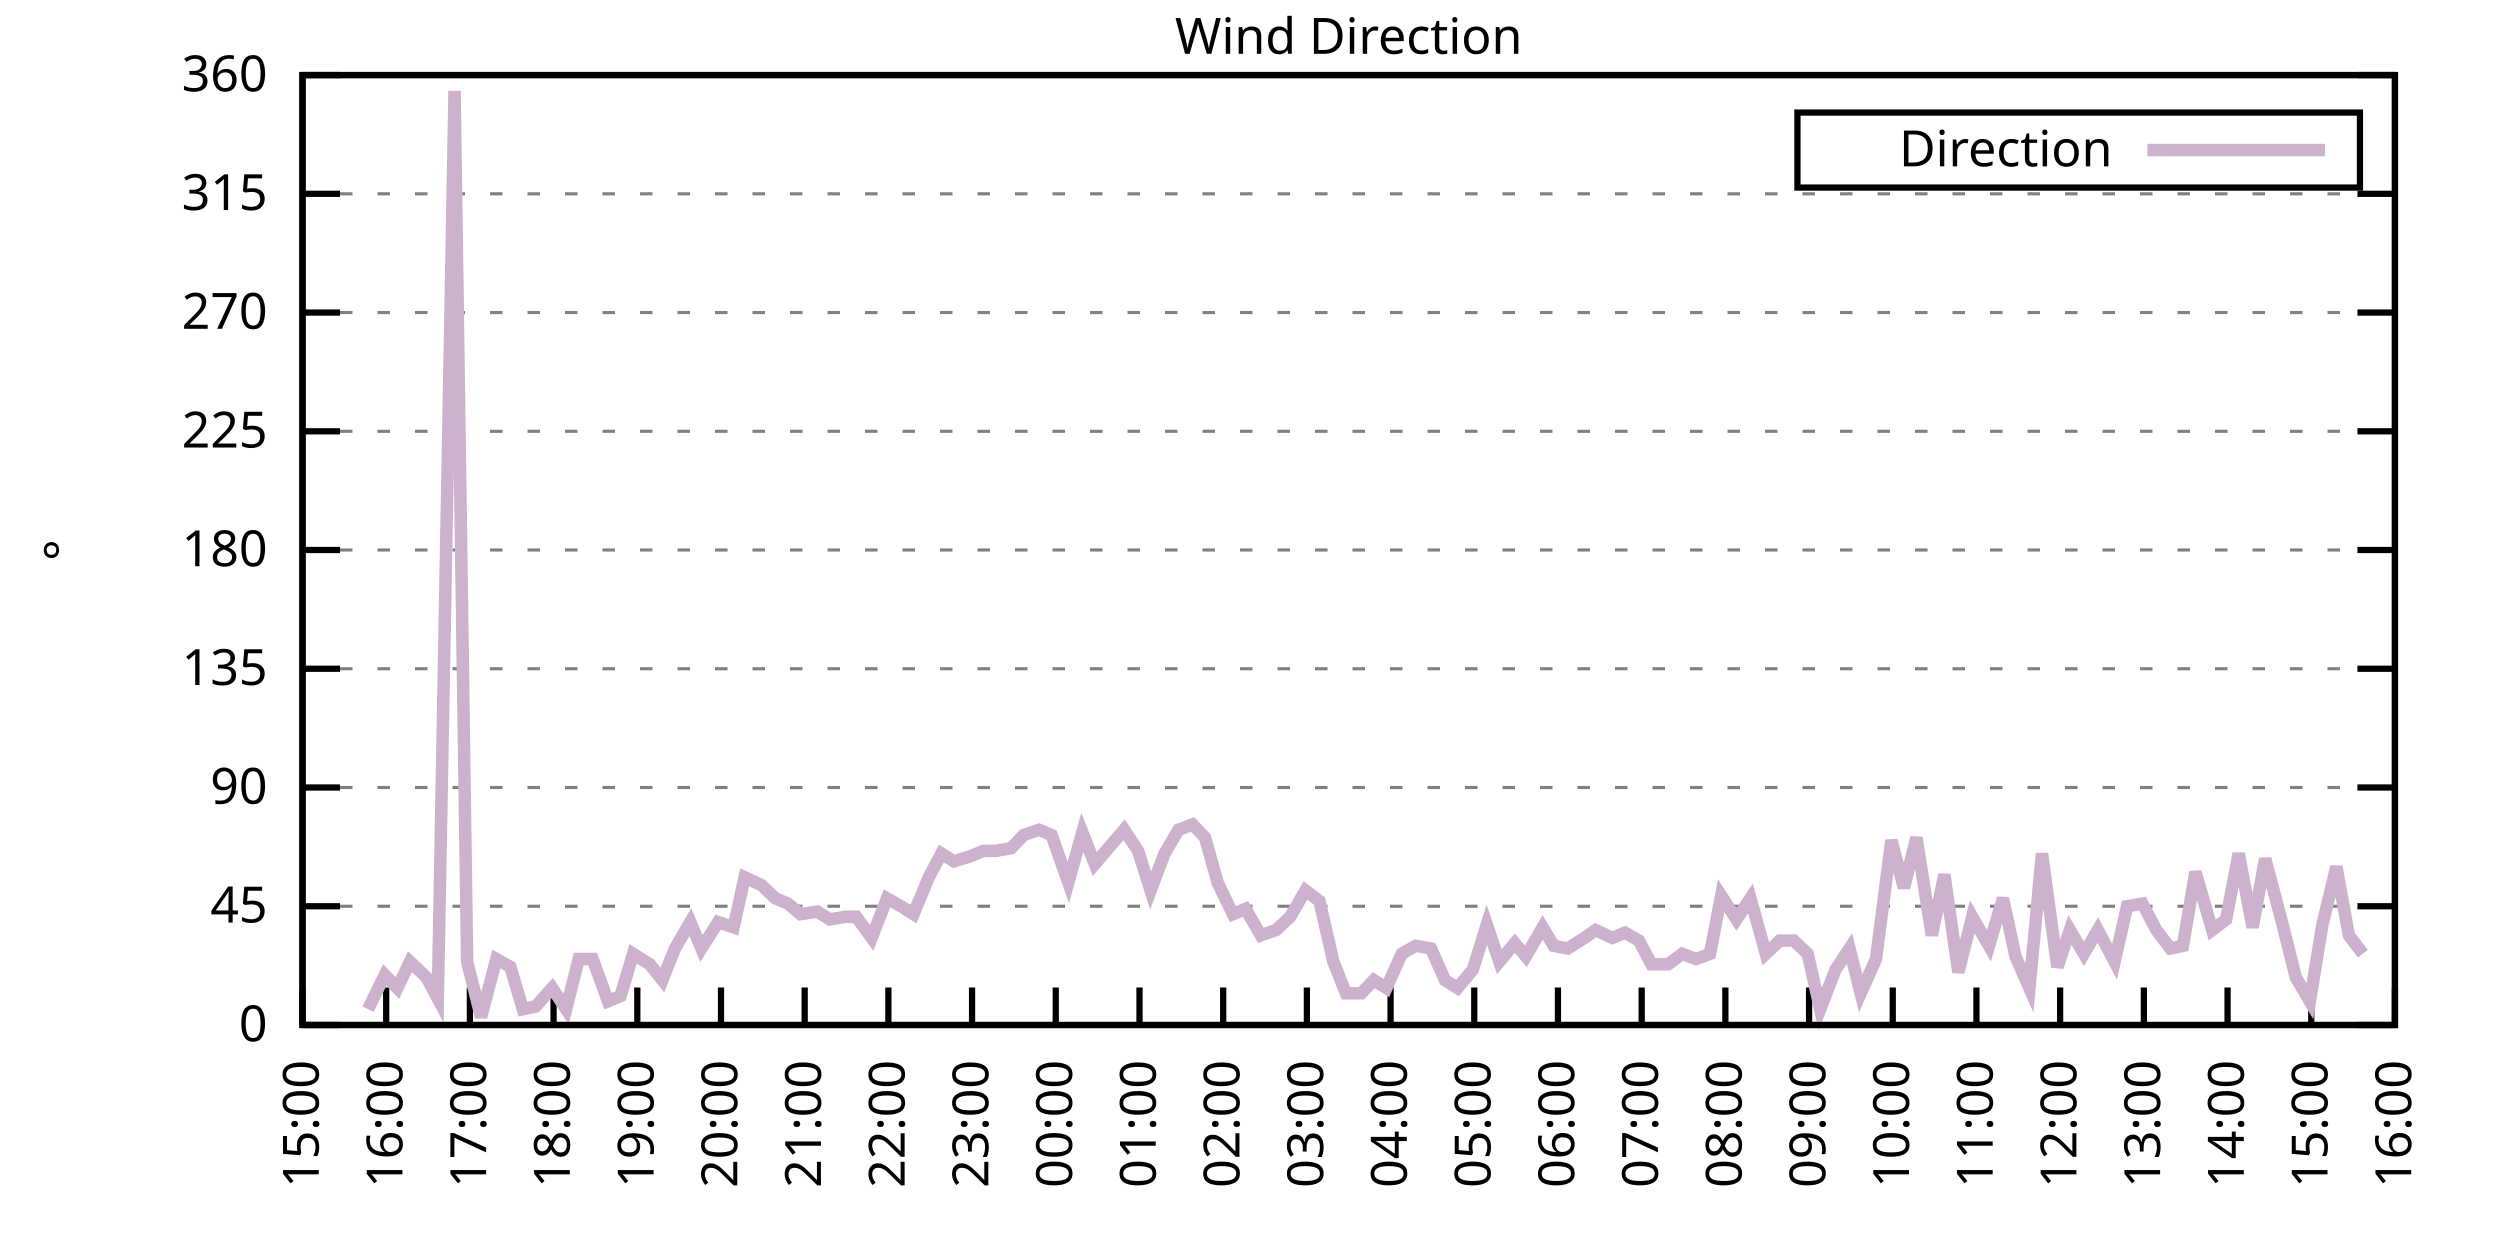
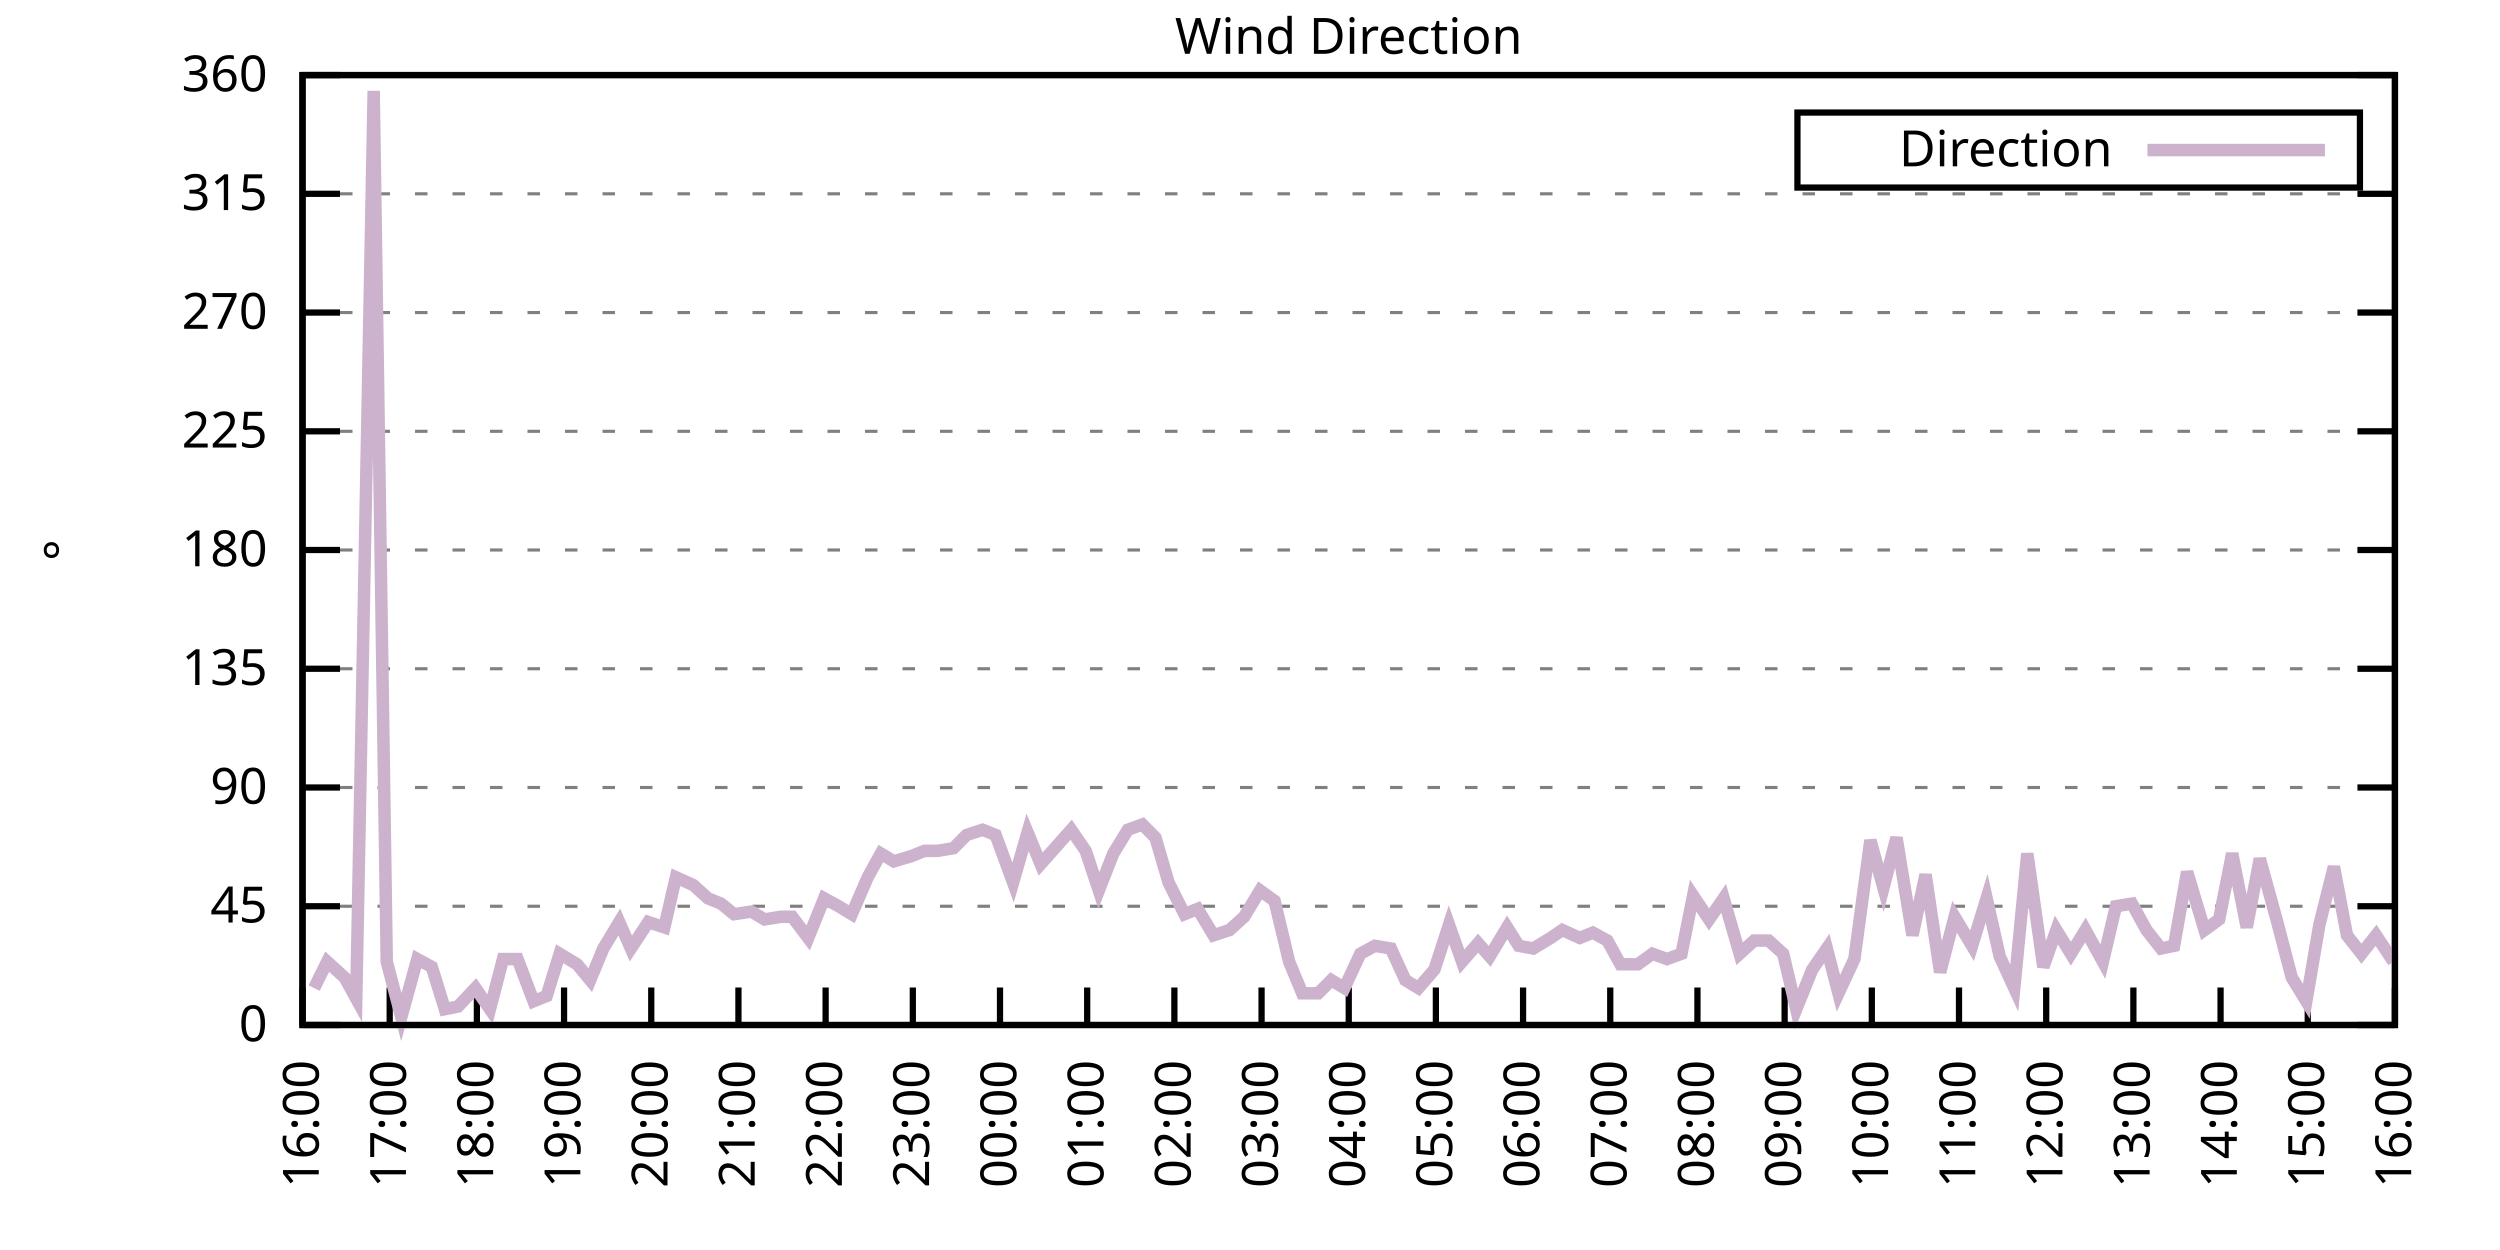
<svg xmlns="http://www.w3.org/2000/svg" xmlns:xlink="http://www.w3.org/1999/xlink" width="400" height="200" viewBox="0 0 400 200">
  <g id="gnuplot_canvas">
    <rect x="0" y="0" width="400" height="200" fill="none" />
    <defs>
      <circle id="gpDot" r="0.5" stroke-width="0.5" stroke="currentColor" />
      <path id="gpPt0" stroke-width="0.333" stroke="currentColor" d="M-1,0 h2 M0,-1 v2" />
      <path id="gpPt1" stroke-width="0.333" stroke="currentColor" d="M-1,-1 L1,1 M1,-1 L-1,1" />
      <path id="gpPt2" stroke-width="0.333" stroke="currentColor" d="M-1,0 L1,0 M0,-1 L0,1 M-1,-1 L1,1 M-1,1 L1,-1" />
      <rect id="gpPt3" stroke-width="0.333" stroke="currentColor" x="-1" y="-1" width="2" height="2" />
      <rect id="gpPt4" stroke-width="0.333" stroke="currentColor" fill="currentColor" x="-1" y="-1" width="2" height="2" />
      <circle id="gpPt5" stroke-width="0.333" stroke="currentColor" cx="0" cy="0" r="1" />
      <use xlink:href="#gpPt5" id="gpPt6" fill="currentColor" stroke="none" />
      <path id="gpPt7" stroke-width="0.333" stroke="currentColor" d="M0,-1.33 L-1.33,0.67 L1.33,0.67 z" />
      <use xlink:href="#gpPt7" id="gpPt8" fill="currentColor" stroke="none" />
      <use xlink:href="#gpPt7" id="gpPt9" stroke="currentColor" transform="rotate(180)" />
      <use xlink:href="#gpPt9" id="gpPt10" fill="currentColor" stroke="none" />
      <use xlink:href="#gpPt3" id="gpPt11" stroke="currentColor" transform="rotate(45)" />
      <use xlink:href="#gpPt11" id="gpPt12" fill="currentColor" stroke="none" />
      <path id="gpPt13" stroke-width="0.333" stroke="currentColor" d="M0,1.330 L1.265,0.411 L0.782,-1.067 L-0.782,-1.076 L-1.265,0.411 z" />
      <use xlink:href="#gpPt13" id="gpPt14" fill="currentColor" stroke="none" />
      <filter id="textbox" filterUnits="objectBoundingBox" x="0" y="0" height="1" width="1">
        <feFlood flood-color="white" flood-opacity="1" result="bgnd" />
        <feComposite in="SourceGraphic" in2="bgnd" operator="atop" />
      </filter>
      <filter id="greybox" filterUnits="objectBoundingBox" x="0" y="0" height="1" width="1">
        <feFlood flood-color="lightgrey" flood-opacity="1" result="grey" />
        <feComposite in="SourceGraphic" in2="grey" operator="atop" />
      </filter>
    </defs>
    <g fill="none" color="white" stroke="currentColor" stroke-width="1.00" stroke-linecap="butt" stroke-linejoin="miter">
</g>
    <g fill="none" color="black" stroke="currentColor" stroke-width="1.00" stroke-linecap="butt" stroke-linejoin="miter">
      <g stroke="none" shape-rendering="crispEdges">
        <polygon fill="rgb(255, 255, 255)" points="48.40,164.00 383.18,164.00 383.18,12.02 48.40,12.02 " />
      </g>
    </g>
    <g fill="none" color="black" stroke="currentColor" stroke-width="1.00" stroke-linecap="butt" stroke-linejoin="miter">
</g>
    <g fill="none" color="black" stroke="black" stroke-width="0.50" stroke-linecap="butt" stroke-linejoin="miter">
</g>
    <g fill="none" color="gray" stroke="currentColor" stroke-width="0.50" stroke-linecap="butt" stroke-linejoin="miter">
      <path stroke="gray" stroke-dasharray="2,4" class="gridline" d="M48.40,164.00 L383.19,164.00  " />
    </g>
    <g fill="none" color="gray" stroke="gray" stroke-width="1.00" stroke-linecap="butt" stroke-linejoin="miter">
</g>
    <g fill="none" color="black" stroke="currentColor" stroke-width="1.00" stroke-linecap="butt" stroke-linejoin="miter">
      <path stroke="black" d="M48.40,164.00 L54.40,164.00 M383.19,164.00 L377.19,164.00  " />
      <g transform="translate(42.80,166.60)" stroke="none" fill="black" font-family="Sans" font-size="8.00" text-anchor="end">
        <text>
          <tspan font-family="Sans"> 0</tspan>
        </text>
      </g>
    </g>
    <g fill="none" color="black" stroke="currentColor" stroke-width="1.00" stroke-linecap="butt" stroke-linejoin="miter">
</g>
    <g fill="none" color="black" stroke="black" stroke-width="0.50" stroke-linecap="butt" stroke-linejoin="miter">
</g>
    <g fill="none" color="gray" stroke="currentColor" stroke-width="0.50" stroke-linecap="butt" stroke-linejoin="miter">
      <path stroke="gray" stroke-dasharray="2,4" class="gridline" d="M48.40,145.00 L383.19,145.00  " />
    </g>
    <g fill="none" color="gray" stroke="gray" stroke-width="1.00" stroke-linecap="butt" stroke-linejoin="miter">
</g>
    <g fill="none" color="black" stroke="currentColor" stroke-width="1.00" stroke-linecap="butt" stroke-linejoin="miter">
      <path stroke="black" d="M48.40,145.00 L54.40,145.00 M383.19,145.00 L377.19,145.00  " />
      <g transform="translate(42.80,147.60)" stroke="none" fill="black" font-family="Sans" font-size="8.00" text-anchor="end">
        <text>
          <tspan font-family="Sans"> 45</tspan>
        </text>
      </g>
    </g>
    <g fill="none" color="black" stroke="currentColor" stroke-width="1.00" stroke-linecap="butt" stroke-linejoin="miter">
</g>
    <g fill="none" color="black" stroke="black" stroke-width="0.50" stroke-linecap="butt" stroke-linejoin="miter">
</g>
    <g fill="none" color="gray" stroke="currentColor" stroke-width="0.50" stroke-linecap="butt" stroke-linejoin="miter">
      <path stroke="gray" stroke-dasharray="2,4" class="gridline" d="M48.40,126.00 L383.19,126.00  " />
    </g>
    <g fill="none" color="gray" stroke="gray" stroke-width="1.00" stroke-linecap="butt" stroke-linejoin="miter">
</g>
    <g fill="none" color="black" stroke="currentColor" stroke-width="1.00" stroke-linecap="butt" stroke-linejoin="miter">
      <path stroke="black" d="M48.40,126.00 L54.40,126.00 M383.19,126.00 L377.19,126.00  " />
      <g transform="translate(42.80,128.60)" stroke="none" fill="black" font-family="Sans" font-size="8.00" text-anchor="end">
        <text>
          <tspan font-family="Sans"> 90</tspan>
        </text>
      </g>
    </g>
    <g fill="none" color="black" stroke="currentColor" stroke-width="1.00" stroke-linecap="butt" stroke-linejoin="miter">
</g>
    <g fill="none" color="black" stroke="black" stroke-width="0.50" stroke-linecap="butt" stroke-linejoin="miter">
</g>
    <g fill="none" color="gray" stroke="currentColor" stroke-width="0.50" stroke-linecap="butt" stroke-linejoin="miter">
      <path stroke="gray" stroke-dasharray="2,4" class="gridline" d="M48.40,107.00 L383.19,107.00  " />
    </g>
    <g fill="none" color="gray" stroke="gray" stroke-width="1.00" stroke-linecap="butt" stroke-linejoin="miter">
</g>
    <g fill="none" color="black" stroke="currentColor" stroke-width="1.00" stroke-linecap="butt" stroke-linejoin="miter">
      <path stroke="black" d="M48.40,107.00 L54.40,107.00 M383.19,107.00 L377.19,107.00  " />
      <g transform="translate(42.80,109.60)" stroke="none" fill="black" font-family="Sans" font-size="8.00" text-anchor="end">
        <text>
          <tspan font-family="Sans"> 135</tspan>
        </text>
      </g>
    </g>
    <g fill="none" color="black" stroke="currentColor" stroke-width="1.00" stroke-linecap="butt" stroke-linejoin="miter">
</g>
    <g fill="none" color="black" stroke="black" stroke-width="0.50" stroke-linecap="butt" stroke-linejoin="miter">
</g>
    <g fill="none" color="gray" stroke="currentColor" stroke-width="0.50" stroke-linecap="butt" stroke-linejoin="miter">
      <path stroke="gray" stroke-dasharray="2,4" class="gridline" d="M48.40,88.00 L383.19,88.00  " />
    </g>
    <g fill="none" color="gray" stroke="gray" stroke-width="1.00" stroke-linecap="butt" stroke-linejoin="miter">
</g>
    <g fill="none" color="black" stroke="currentColor" stroke-width="1.00" stroke-linecap="butt" stroke-linejoin="miter">
      <path stroke="black" d="M48.40,88.00 L54.40,88.00 M383.19,88.00 L377.19,88.00  " />
      <g transform="translate(42.80,90.60)" stroke="none" fill="black" font-family="Sans" font-size="8.00" text-anchor="end">
        <text>
          <tspan font-family="Sans"> 180</tspan>
        </text>
      </g>
    </g>
    <g fill="none" color="black" stroke="currentColor" stroke-width="1.00" stroke-linecap="butt" stroke-linejoin="miter">
</g>
    <g fill="none" color="black" stroke="black" stroke-width="0.50" stroke-linecap="butt" stroke-linejoin="miter">
</g>
    <g fill="none" color="gray" stroke="currentColor" stroke-width="0.50" stroke-linecap="butt" stroke-linejoin="miter">
      <path stroke="gray" stroke-dasharray="2,4" class="gridline" d="M48.40,69.01 L383.19,69.01  " />
    </g>
    <g fill="none" color="gray" stroke="gray" stroke-width="1.00" stroke-linecap="butt" stroke-linejoin="miter">
</g>
    <g fill="none" color="black" stroke="currentColor" stroke-width="1.00" stroke-linecap="butt" stroke-linejoin="miter">
      <path stroke="black" d="M48.40,69.01 L54.40,69.01 M383.19,69.01 L377.19,69.01  " />
      <g transform="translate(42.80,71.61)" stroke="none" fill="black" font-family="Sans" font-size="8.00" text-anchor="end">
        <text>
          <tspan font-family="Sans"> 225</tspan>
        </text>
      </g>
    </g>
    <g fill="none" color="black" stroke="currentColor" stroke-width="1.00" stroke-linecap="butt" stroke-linejoin="miter">
</g>
    <g fill="none" color="black" stroke="black" stroke-width="0.50" stroke-linecap="butt" stroke-linejoin="miter">
</g>
    <g fill="none" color="gray" stroke="currentColor" stroke-width="0.50" stroke-linecap="butt" stroke-linejoin="miter">
      <path stroke="gray" stroke-dasharray="2,4" class="gridline" d="M48.40,50.01 L383.19,50.01  " />
    </g>
    <g fill="none" color="gray" stroke="gray" stroke-width="1.00" stroke-linecap="butt" stroke-linejoin="miter">
</g>
    <g fill="none" color="black" stroke="currentColor" stroke-width="1.00" stroke-linecap="butt" stroke-linejoin="miter">
      <path stroke="black" d="M48.40,50.01 L54.40,50.01 M383.19,50.01 L377.19,50.01  " />
      <g transform="translate(42.80,52.61)" stroke="none" fill="black" font-family="Sans" font-size="8.00" text-anchor="end">
        <text>
          <tspan font-family="Sans"> 270</tspan>
        </text>
      </g>
    </g>
    <g fill="none" color="black" stroke="currentColor" stroke-width="1.00" stroke-linecap="butt" stroke-linejoin="miter">
</g>
    <g fill="none" color="black" stroke="black" stroke-width="0.50" stroke-linecap="butt" stroke-linejoin="miter">
</g>
    <g fill="none" color="gray" stroke="currentColor" stroke-width="0.50" stroke-linecap="butt" stroke-linejoin="miter">
      <path stroke="gray" stroke-dasharray="2,4" class="gridline" d="M48.40,31.01 L383.19,31.01  " />
    </g>
    <g fill="none" color="gray" stroke="gray" stroke-width="1.00" stroke-linecap="butt" stroke-linejoin="miter">
</g>
    <g fill="none" color="black" stroke="currentColor" stroke-width="1.00" stroke-linecap="butt" stroke-linejoin="miter">
      <path stroke="black" d="M48.40,31.01 L54.40,31.01 M383.19,31.01 L377.19,31.01  " />
      <g transform="translate(42.80,33.61)" stroke="none" fill="black" font-family="Sans" font-size="8.00" text-anchor="end">
        <text>
          <tspan font-family="Sans"> 315</tspan>
        </text>
      </g>
    </g>
    <g fill="none" color="black" stroke="currentColor" stroke-width="1.00" stroke-linecap="butt" stroke-linejoin="miter">
</g>
    <g fill="none" color="black" stroke="black" stroke-width="0.50" stroke-linecap="butt" stroke-linejoin="miter">
</g>
    <g fill="none" color="gray" stroke="currentColor" stroke-width="0.50" stroke-linecap="butt" stroke-linejoin="miter">
      <path stroke="gray" stroke-dasharray="2,4" class="gridline" d="M48.40,12.01 L383.19,12.01  " />
    </g>
    <g fill="none" color="gray" stroke="gray" stroke-width="1.00" stroke-linecap="butt" stroke-linejoin="miter">
</g>
    <g fill="none" color="black" stroke="currentColor" stroke-width="1.00" stroke-linecap="butt" stroke-linejoin="miter">
      <path stroke="black" d="M48.40,12.01 L54.40,12.01 M383.19,12.01 L377.19,12.01  " />
      <g transform="translate(42.80,14.61)" stroke="none" fill="black" font-family="Sans" font-size="8.00" text-anchor="end">
        <text>
          <tspan font-family="Sans"> 360</tspan>
        </text>
      </g>
    </g>
    <g fill="none" color="black" stroke="currentColor" stroke-width="1.00" stroke-linecap="butt" stroke-linejoin="miter">
      <path stroke="black" d="M48.40,164.00 L48.40,158.00  " />
      <g transform="translate(51.00,169.60) rotate(270.00)" stroke="none" fill="black" font-family="Sans" font-size="8.00" text-anchor="end">
        <text>
-           <tspan font-family="Sans">15:00</tspan>
-         </text>
-       </g>
-     </g>
-     <g fill="none" color="black" stroke="currentColor" stroke-width="1.00" stroke-linecap="butt" stroke-linejoin="miter">
-       <path stroke="black" d="M61.79,164.00 L61.79,158.00  " />
-       <g transform="translate(64.39,169.60) rotate(270.00)" stroke="none" fill="black" font-family="Sans" font-size="8.00" text-anchor="end">
-         <text>
          <tspan font-family="Sans">16:00</tspan>
        </text>
      </g>
    </g>
    <g fill="none" color="black" stroke="currentColor" stroke-width="1.00" stroke-linecap="butt" stroke-linejoin="miter">
-       <path stroke="black" d="M75.18,164.00 L75.18,158.00  " />
-       <g transform="translate(77.78,169.60) rotate(270.00)" stroke="none" fill="black" font-family="Sans" font-size="8.00" text-anchor="end">
+       <path stroke="black" d="M62.35,164.00 L62.35,158.00  " />
+       <g transform="translate(64.95,169.60) rotate(270.00)" stroke="none" fill="black" font-family="Sans" font-size="8.00" text-anchor="end">
        <text>
          <tspan font-family="Sans">17:00</tspan>
        </text>
      </g>
    </g>
    <g fill="none" color="black" stroke="currentColor" stroke-width="1.00" stroke-linecap="butt" stroke-linejoin="miter">
-       <path stroke="black" d="M88.57,164.00 L88.57,158.00  " />
-       <g transform="translate(91.17,169.60) rotate(270.00)" stroke="none" fill="black" font-family="Sans" font-size="8.00" text-anchor="end">
+       <path stroke="black" d="M76.30,164.00 L76.30,158.00  " />
+       <g transform="translate(78.90,169.60) rotate(270.00)" stroke="none" fill="black" font-family="Sans" font-size="8.00" text-anchor="end">
        <text>
          <tspan font-family="Sans">18:00</tspan>
        </text>
      </g>
    </g>
    <g fill="none" color="black" stroke="currentColor" stroke-width="1.00" stroke-linecap="butt" stroke-linejoin="miter">
-       <path stroke="black" d="M101.97,164.00 L101.97,158.00  " />
-       <g transform="translate(104.57,169.60) rotate(270.00)" stroke="none" fill="black" font-family="Sans" font-size="8.00" text-anchor="end">
+       <path stroke="black" d="M90.25,164.00 L90.25,158.00  " />
+       <g transform="translate(92.85,169.60) rotate(270.00)" stroke="none" fill="black" font-family="Sans" font-size="8.00" text-anchor="end">
        <text>
          <tspan font-family="Sans">19:00</tspan>
        </text>
      </g>
    </g>
    <g fill="none" color="black" stroke="currentColor" stroke-width="1.00" stroke-linecap="butt" stroke-linejoin="miter">
-       <path stroke="black" d="M115.36,164.00 L115.36,158.00  " />
-       <g transform="translate(117.96,169.60) rotate(270.00)" stroke="none" fill="black" font-family="Sans" font-size="8.00" text-anchor="end">
+       <path stroke="black" d="M104.20,164.00 L104.20,158.00  " />
+       <g transform="translate(106.80,169.60) rotate(270.00)" stroke="none" fill="black" font-family="Sans" font-size="8.00" text-anchor="end">
        <text>
          <tspan font-family="Sans">20:00</tspan>
        </text>
      </g>
    </g>
    <g fill="none" color="black" stroke="currentColor" stroke-width="1.00" stroke-linecap="butt" stroke-linejoin="miter">
-       <path stroke="black" d="M128.75,164.00 L128.75,158.00  " />
-       <g transform="translate(131.35,169.60) rotate(270.00)" stroke="none" fill="black" font-family="Sans" font-size="8.00" text-anchor="end">
+       <path stroke="black" d="M118.15,164.00 L118.15,158.00  " />
+       <g transform="translate(120.75,169.60) rotate(270.00)" stroke="none" fill="black" font-family="Sans" font-size="8.00" text-anchor="end">
        <text>
          <tspan font-family="Sans">21:00</tspan>
        </text>
      </g>
    </g>
    <g fill="none" color="black" stroke="currentColor" stroke-width="1.00" stroke-linecap="butt" stroke-linejoin="miter">
-       <path stroke="black" d="M142.14,164.00 L142.14,158.00  " />
-       <g transform="translate(144.74,169.60) rotate(270.00)" stroke="none" fill="black" font-family="Sans" font-size="8.00" text-anchor="end">
+       <path stroke="black" d="M132.10,164.00 L132.10,158.00  " />
+       <g transform="translate(134.70,169.60) rotate(270.00)" stroke="none" fill="black" font-family="Sans" font-size="8.00" text-anchor="end">
        <text>
          <tspan font-family="Sans">22:00</tspan>
        </text>
      </g>
    </g>
    <g fill="none" color="black" stroke="currentColor" stroke-width="1.00" stroke-linecap="butt" stroke-linejoin="miter">
-       <path stroke="black" d="M155.53,164.00 L155.53,158.00  " />
-       <g transform="translate(158.13,169.60) rotate(270.00)" stroke="none" fill="black" font-family="Sans" font-size="8.00" text-anchor="end">
+       <path stroke="black" d="M146.05,164.00 L146.05,158.00  " />
+       <g transform="translate(148.65,169.60) rotate(270.00)" stroke="none" fill="black" font-family="Sans" font-size="8.00" text-anchor="end">
        <text>
          <tspan font-family="Sans">23:00</tspan>
        </text>
      </g>
    </g>
    <g fill="none" color="black" stroke="currentColor" stroke-width="1.00" stroke-linecap="butt" stroke-linejoin="miter">
-       <path stroke="black" d="M168.92,164.00 L168.92,158.00  " />
-       <g transform="translate(171.52,169.60) rotate(270.00)" stroke="none" fill="black" font-family="Sans" font-size="8.00" text-anchor="end">
+       <path stroke="black" d="M160.00,164.00 L160.00,158.00  " />
+       <g transform="translate(162.60,169.60) rotate(270.00)" stroke="none" fill="black" font-family="Sans" font-size="8.00" text-anchor="end">
        <text>
          <tspan font-family="Sans">00:00</tspan>
        </text>
      </g>
    </g>
    <g fill="none" color="black" stroke="currentColor" stroke-width="1.00" stroke-linecap="butt" stroke-linejoin="miter">
-       <path stroke="black" d="M182.32,164.00 L182.32,158.00  " />
-       <g transform="translate(184.92,169.60) rotate(270.00)" stroke="none" fill="black" font-family="Sans" font-size="8.00" text-anchor="end">
+       <path stroke="black" d="M173.95,164.00 L173.95,158.00  " />
+       <g transform="translate(176.55,169.60) rotate(270.00)" stroke="none" fill="black" font-family="Sans" font-size="8.00" text-anchor="end">
        <text>
          <tspan font-family="Sans">01:00</tspan>
        </text>
      </g>
    </g>
    <g fill="none" color="black" stroke="currentColor" stroke-width="1.00" stroke-linecap="butt" stroke-linejoin="miter">
-       <path stroke="black" d="M195.71,164.00 L195.71,158.00  " />
-       <g transform="translate(198.31,169.60) rotate(270.00)" stroke="none" fill="black" font-family="Sans" font-size="8.00" text-anchor="end">
+       <path stroke="black" d="M187.90,164.00 L187.90,158.00  " />
+       <g transform="translate(190.50,169.60) rotate(270.00)" stroke="none" fill="black" font-family="Sans" font-size="8.00" text-anchor="end">
        <text>
          <tspan font-family="Sans">02:00</tspan>
        </text>
      </g>
    </g>
    <g fill="none" color="black" stroke="currentColor" stroke-width="1.00" stroke-linecap="butt" stroke-linejoin="miter">
-       <path stroke="black" d="M209.10,164.00 L209.10,158.00  " />
-       <g transform="translate(211.70,169.60) rotate(270.00)" stroke="none" fill="black" font-family="Sans" font-size="8.00" text-anchor="end">
+       <path stroke="black" d="M201.85,164.00 L201.85,158.00  " />
+       <g transform="translate(204.45,169.60) rotate(270.00)" stroke="none" fill="black" font-family="Sans" font-size="8.00" text-anchor="end">
        <text>
          <tspan font-family="Sans">03:00</tspan>
        </text>
      </g>
    </g>
    <g fill="none" color="black" stroke="currentColor" stroke-width="1.00" stroke-linecap="butt" stroke-linejoin="miter">
-       <path stroke="black" d="M222.49,164.00 L222.49,158.00  " />
-       <g transform="translate(225.09,169.60) rotate(270.00)" stroke="none" fill="black" font-family="Sans" font-size="8.00" text-anchor="end">
+       <path stroke="black" d="M215.80,164.00 L215.80,158.00  " />
+       <g transform="translate(218.40,169.60) rotate(270.00)" stroke="none" fill="black" font-family="Sans" font-size="8.00" text-anchor="end">
        <text>
          <tspan font-family="Sans">04:00</tspan>
        </text>
      </g>
    </g>
    <g fill="none" color="black" stroke="currentColor" stroke-width="1.00" stroke-linecap="butt" stroke-linejoin="miter">
-       <path stroke="black" d="M235.88,164.00 L235.88,158.00  " />
-       <g transform="translate(238.48,169.60) rotate(270.00)" stroke="none" fill="black" font-family="Sans" font-size="8.00" text-anchor="end">
+       <path stroke="black" d="M229.74,164.00 L229.74,158.00  " />
+       <g transform="translate(232.34,169.60) rotate(270.00)" stroke="none" fill="black" font-family="Sans" font-size="8.00" text-anchor="end">
        <text>
          <tspan font-family="Sans">05:00</tspan>
        </text>
      </g>
    </g>
    <g fill="none" color="black" stroke="currentColor" stroke-width="1.00" stroke-linecap="butt" stroke-linejoin="miter">
-       <path stroke="black" d="M249.27,164.00 L249.27,158.00  " />
-       <g transform="translate(251.87,169.60) rotate(270.00)" stroke="none" fill="black" font-family="Sans" font-size="8.00" text-anchor="end">
+       <path stroke="black" d="M243.69,164.00 L243.69,158.00  " />
+       <g transform="translate(246.29,169.60) rotate(270.00)" stroke="none" fill="black" font-family="Sans" font-size="8.00" text-anchor="end">
        <text>
          <tspan font-family="Sans">06:00</tspan>
        </text>
      </g>
    </g>
    <g fill="none" color="black" stroke="currentColor" stroke-width="1.00" stroke-linecap="butt" stroke-linejoin="miter">
-       <path stroke="black" d="M262.67,164.00 L262.67,158.00  " />
-       <g transform="translate(265.27,169.60) rotate(270.00)" stroke="none" fill="black" font-family="Sans" font-size="8.00" text-anchor="end">
+       <path stroke="black" d="M257.64,164.00 L257.64,158.00  " />
+       <g transform="translate(260.24,169.60) rotate(270.00)" stroke="none" fill="black" font-family="Sans" font-size="8.00" text-anchor="end">
        <text>
          <tspan font-family="Sans">07:00</tspan>
        </text>
      </g>
    </g>
    <g fill="none" color="black" stroke="currentColor" stroke-width="1.00" stroke-linecap="butt" stroke-linejoin="miter">
-       <path stroke="black" d="M276.06,164.00 L276.06,158.00  " />
-       <g transform="translate(278.66,169.60) rotate(270.00)" stroke="none" fill="black" font-family="Sans" font-size="8.00" text-anchor="end">
+       <path stroke="black" d="M271.59,164.00 L271.59,158.00  " />
+       <g transform="translate(274.19,169.60) rotate(270.00)" stroke="none" fill="black" font-family="Sans" font-size="8.00" text-anchor="end">
        <text>
          <tspan font-family="Sans">08:00</tspan>
        </text>
      </g>
    </g>
    <g fill="none" color="black" stroke="currentColor" stroke-width="1.00" stroke-linecap="butt" stroke-linejoin="miter">
-       <path stroke="black" d="M289.45,164.00 L289.45,158.00  " />
-       <g transform="translate(292.05,169.60) rotate(270.00)" stroke="none" fill="black" font-family="Sans" font-size="8.00" text-anchor="end">
+       <path stroke="black" d="M285.54,164.00 L285.54,158.00  " />
+       <g transform="translate(288.14,169.60) rotate(270.00)" stroke="none" fill="black" font-family="Sans" font-size="8.00" text-anchor="end">
        <text>
          <tspan font-family="Sans">09:00</tspan>
        </text>
      </g>
    </g>
    <g fill="none" color="black" stroke="currentColor" stroke-width="1.00" stroke-linecap="butt" stroke-linejoin="miter">
-       <path stroke="black" d="M302.84,164.00 L302.84,158.00  " />
-       <g transform="translate(305.44,169.60) rotate(270.00)" stroke="none" fill="black" font-family="Sans" font-size="8.00" text-anchor="end">
+       <path stroke="black" d="M299.49,164.00 L299.49,158.00  " />
+       <g transform="translate(302.09,169.60) rotate(270.00)" stroke="none" fill="black" font-family="Sans" font-size="8.00" text-anchor="end">
        <text>
          <tspan font-family="Sans">10:00</tspan>
        </text>
      </g>
    </g>
    <g fill="none" color="black" stroke="currentColor" stroke-width="1.00" stroke-linecap="butt" stroke-linejoin="miter">
-       <path stroke="black" d="M316.23,164.00 L316.23,158.00  " />
-       <g transform="translate(318.83,169.60) rotate(270.00)" stroke="none" fill="black" font-family="Sans" font-size="8.00" text-anchor="end">
+       <path stroke="black" d="M313.44,164.00 L313.44,158.00  " />
+       <g transform="translate(316.04,169.60) rotate(270.00)" stroke="none" fill="black" font-family="Sans" font-size="8.00" text-anchor="end">
        <text>
          <tspan font-family="Sans">11:00</tspan>
        </text>
      </g>
    </g>
    <g fill="none" color="black" stroke="currentColor" stroke-width="1.00" stroke-linecap="butt" stroke-linejoin="miter">
-       <path stroke="black" d="M329.62,164.00 L329.62,158.00  " />
-       <g transform="translate(332.22,169.60) rotate(270.00)" stroke="none" fill="black" font-family="Sans" font-size="8.00" text-anchor="end">
+       <path stroke="black" d="M327.39,164.00 L327.39,158.00  " />
+       <g transform="translate(329.99,169.60) rotate(270.00)" stroke="none" fill="black" font-family="Sans" font-size="8.00" text-anchor="end">
        <text>
          <tspan font-family="Sans">12:00</tspan>
        </text>
      </g>
    </g>
    <g fill="none" color="black" stroke="currentColor" stroke-width="1.00" stroke-linecap="butt" stroke-linejoin="miter">
-       <path stroke="black" d="M343.02,164.00 L343.02,158.00  " />
-       <g transform="translate(345.62,169.60) rotate(270.00)" stroke="none" fill="black" font-family="Sans" font-size="8.00" text-anchor="end">
+       <path stroke="black" d="M341.34,164.00 L341.34,158.00  " />
+       <g transform="translate(343.94,169.60) rotate(270.00)" stroke="none" fill="black" font-family="Sans" font-size="8.00" text-anchor="end">
        <text>
          <tspan font-family="Sans">13:00</tspan>
        </text>
      </g>
    </g>
    <g fill="none" color="black" stroke="currentColor" stroke-width="1.00" stroke-linecap="butt" stroke-linejoin="miter">
-       <path stroke="black" d="M356.41,164.00 L356.41,158.00  " />
-       <g transform="translate(359.01,169.60) rotate(270.00)" stroke="none" fill="black" font-family="Sans" font-size="8.00" text-anchor="end">
+       <path stroke="black" d="M355.29,164.00 L355.29,158.00  " />
+       <g transform="translate(357.89,169.60) rotate(270.00)" stroke="none" fill="black" font-family="Sans" font-size="8.00" text-anchor="end">
        <text>
          <tspan font-family="Sans">14:00</tspan>
        </text>
      </g>
    </g>
    <g fill="none" color="black" stroke="currentColor" stroke-width="1.00" stroke-linecap="butt" stroke-linejoin="miter">
-       <path stroke="black" d="M369.80,164.00 L369.80,158.00  " />
-       <g transform="translate(372.40,169.60) rotate(270.00)" stroke="none" fill="black" font-family="Sans" font-size="8.00" text-anchor="end">
+       <path stroke="black" d="M369.24,164.00 L369.24,158.00  " />
+       <g transform="translate(371.84,169.60) rotate(270.00)" stroke="none" fill="black" font-family="Sans" font-size="8.00" text-anchor="end">
        <text>
          <tspan font-family="Sans">15:00</tspan>
        </text>
      </g>
    </g>
    <g fill="none" color="black" stroke="currentColor" stroke-width="1.00" stroke-linecap="butt" stroke-linejoin="miter">
      <path stroke="black" d="M383.19,164.00 L383.19,158.00  " />
      <g transform="translate(385.79,169.60) rotate(270.00)" stroke="none" fill="black" font-family="Sans" font-size="8.00" text-anchor="end">
        <text>
          <tspan font-family="Sans">16:00</tspan>
        </text>
      </g>
    </g>
    <g fill="none" color="black" stroke="currentColor" stroke-width="1.00" stroke-linecap="butt" stroke-linejoin="miter">
</g>
    <g fill="none" color="black" stroke="currentColor" stroke-width="1.00" stroke-linecap="butt" stroke-linejoin="miter">
      <path stroke="black" d="M48.40,12.01 L48.40,164.00 L383.19,164.00 L383.19,12.01 L48.40,12.01 Z  " />
    </g>
    <g fill="none" color="black" stroke="currentColor" stroke-width="1.00" stroke-linecap="butt" stroke-linejoin="miter">
</g>
    <g fill="none" color="black" stroke="currentColor" stroke-width="1.00" stroke-linecap="butt" stroke-linejoin="miter">
      <path stroke="black" d="M287.59,30.01 L287.59,18.01 L377.59,18.01 L377.59,30.01 L287.59,30.01 Z  " />
    </g>
    <g id="Wind_direction_plot_1">
      <g fill="none" color="white" stroke="black" stroke-width="2.00" stroke-linecap="butt" stroke-linejoin="miter">
</g>
      <g fill="none" color="black" stroke="currentColor" stroke-width="2.00" stroke-linecap="butt" stroke-linejoin="miter">
        <g transform="translate(337.99,26.61)" stroke="none" fill="black" font-family="Sans" font-size="8.00" text-anchor="end">
          <text>
            <tspan font-family="Sans">Direction</tspan>
          </text>
        </g>
      </g>
      <g fill="none" color="black" stroke="currentColor" stroke-width="2.00" stroke-linecap="butt" stroke-linejoin="miter">
-         <path stroke="rgb(204, 178, 204)" d="M343.59,24.01 L371.99,24.01 M58.89,161.47 L61.57,155.98 L63.58,158.09 L65.59,153.87 L68.26,156.40 L70.05,159.78   L72.73,14.54 L74.74,153.87 L76.97,162.73 L79.42,153.45 L81.66,154.71 L83.66,161.47 L85.67,161.04 L88.35,158.09   L90.58,161.47 L92.59,153.45 L94.82,153.45 L97.28,160.20 L99.29,159.36 L101.30,152.60 L103.98,154.29 L105.98,156.82   L107.99,151.76 L110.45,147.53 L112.23,151.76 L114.91,147.53 L117.37,148.38 L119.15,140.36 L121.83,141.62 L124.06,143.73   L126.07,144.58 L128.08,146.27 L130.76,145.85 L132.77,147.11 L135.22,146.69 L137.01,146.69 L139.46,150.07 L141.92,143.73   L144.15,145.00 L146.16,146.27 L148.61,140.36 L150.62,136.56 L152.63,137.82 L155.31,136.98 L157.32,136.14 L159.33,136.14   L161.78,135.71 L163.79,133.60 L166.25,132.76 L168.25,133.60 L170.93,141.20 L173.17,133.18 L175.17,138.25 L179.86,132.76   L182.09,136.14 L184.10,142.47 L186.33,136.56 L188.57,132.76 L190.80,131.91 L192.81,134.02 L194.81,141.20 L197.27,146.27   L199.28,145.42 L201.73,149.65 L204.19,148.80 L206.42,146.69 L208.88,142.47 L211.11,144.16 L213.34,153.87 L215.35,158.93   L217.80,158.93 L219.81,156.82 L221.82,158.09 L224.28,152.60 L226.51,151.33 L228.96,151.76 L231.20,156.82 L233.20,158.09   L235.66,155.13 L237.89,147.96 L239.90,153.87 L242.36,150.91 L244.14,153.02 L246.82,148.38 L248.60,151.33 L250.84,151.76   L253.51,150.07 L255.30,148.80 L257.98,150.07 L259.99,149.22 L262.22,150.49 L264.23,154.29 L266.91,154.29 L269.14,152.60   L271.37,153.45 L273.60,152.60 L275.39,143.31 L277.84,147.11 L280.07,143.73 L282.53,152.60 L284.76,150.49 L286.99,150.49   L289.23,152.60 L291.23,161.47 L293.69,155.13 L295.92,151.76 L297.71,158.93 L300.16,153.45 L302.62,134.45 L304.63,142.05   L306.63,134.02 L309.09,149.65 L311.10,139.93 L313.33,155.56 L315.56,146.69 L318.24,151.33 L320.47,143.73 L322.48,153.02   L324.71,158.09 L326.72,136.56 L329.18,154.71 L331.19,148.80 L333.42,152.60 L335.65,148.80 L338.33,153.87 L340.34,145.00   L342.79,144.58 L345.02,148.80 L347.26,151.76 L349.26,151.33 L351.27,139.51 L353.95,148.80 L356.18,147.11 L358.19,136.56   L360.42,148.38 L362.43,137.40 L365.11,147.53 L367.34,156.40 L369.58,160.20 L371.58,147.96 L373.82,138.67 L375.82,149.65   L378.06,152.60  " />
+         <path stroke="rgb(204, 178, 204)" d="M343.59,24.01 L371.99,24.01 M50.26,158.09 L52.35,153.87 L55.14,156.40 L57.00,159.78 L59.79,14.54 L61.88,153.87   L64.21,162.73 L66.77,153.45 L69.09,154.71 L71.18,161.47 L73.28,161.04 L76.07,158.09 L78.39,161.47 L80.48,153.45   L82.81,153.45 L85.37,160.20 L87.46,159.36 L89.55,152.60 L92.34,154.29 L94.43,156.82 L96.53,151.76 L99.08,147.53   L100.94,151.76 L103.73,147.53 L106.29,148.38 L108.15,140.36 L110.94,141.62 L113.27,143.73 L115.36,144.58 L117.45,146.27   L120.24,145.85 L122.33,147.11 L124.89,146.69 L126.75,146.69 L129.31,150.07 L131.87,143.73 L134.19,145.00 L136.28,146.27   L138.84,140.36 L140.93,136.56 L143.02,137.82 L145.81,136.98 L147.91,136.14 L150.00,136.14 L152.56,135.71 L154.65,133.60   L157.21,132.76 L159.30,133.60 L162.09,141.20 L164.41,133.18 L166.51,138.25 L171.39,132.76 L173.71,136.14 L175.81,142.47   L178.13,136.56 L180.46,132.76 L182.78,131.91 L184.87,134.02 L186.97,141.20 L189.52,146.27 L191.62,145.42 L194.17,149.65   L196.73,148.80 L199.06,146.69 L201.61,142.47 L203.94,144.16 L206.26,153.87 L208.36,158.93 L210.91,158.93 L213.01,156.82   L215.10,158.09 L217.65,152.60 L219.98,151.33 L222.54,151.76 L224.86,156.82 L226.95,158.09 L229.51,155.13 L231.84,147.96   L233.93,153.87 L236.49,150.91 L238.35,153.02 L241.14,148.38 L243.00,151.33 L245.32,151.76 L248.11,150.07 L249.97,148.80   L252.76,150.07 L254.85,149.22 L257.18,150.49 L259.27,154.29 L262.06,154.29 L264.39,152.60 L266.71,153.45 L269.04,152.60   L270.90,143.31 L273.45,147.11 L275.78,143.73 L278.34,152.60 L280.66,150.49 L282.99,150.49 L285.31,152.60 L287.40,161.47   L289.96,155.13 L292.29,151.76 L294.15,158.93 L296.70,153.45 L299.26,134.45 L301.35,142.05 L303.44,134.02 L306.00,149.65   L308.09,139.93 L310.42,155.56 L312.74,146.69 L315.53,151.33 L317.86,143.73 L319.95,153.02 L322.28,158.09 L324.37,136.56   L326.93,154.71 L329.02,148.80 L331.34,152.60 L333.67,148.80 L336.46,153.87 L338.55,145.00 L341.11,144.58 L343.43,148.80   L345.76,151.76 L347.85,151.33 L349.94,139.51 L352.73,148.80 L355.06,147.11 L357.15,136.56 L359.48,148.38 L361.57,137.40   L364.36,147.53 L366.68,156.40 L369.01,160.20 L371.10,147.96 L373.43,138.67 L375.52,149.65 L377.84,152.60 L380.17,149.65   L382.96,153.87  " />
      </g>
    </g>
    <g fill="none" color="black" stroke="currentColor" stroke-width="2.00" stroke-linecap="butt" stroke-linejoin="miter">
</g>
    <g fill="none" color="black" stroke="black" stroke-width="1.00" stroke-linecap="butt" stroke-linejoin="miter">
</g>
    <g fill="none" color="black" stroke="currentColor" stroke-width="1.00" stroke-linecap="butt" stroke-linejoin="miter">
      <path stroke="black" d="M48.40,12.01 L48.40,164.00 L383.19,164.00 L383.19,12.01 L48.40,12.01 Z  " />
      <g transform="translate(12.80,88.01) rotate(270.00)" stroke="none" fill="black" font-family="Sans" font-size="8.00" text-anchor="middle">
        <text>
          <tspan font-family="Sans">°</tspan>
        </text>
      </g>
    </g>
    <g fill="none" color="black" stroke="currentColor" stroke-width="1.00" stroke-linecap="butt" stroke-linejoin="miter">
</g>
    <g fill="none" color="black" stroke="currentColor" stroke-width="1.00" stroke-linecap="butt" stroke-linejoin="miter">
      <g transform="translate(215.79,8.61)" stroke="none" fill="black" font-family="Sans" font-size="8.00" text-anchor="middle">
        <text>
          <tspan font-family="Sans">Wind Direction</tspan>
        </text>
      </g>
    </g>
    <g fill="none" color="black" stroke="currentColor" stroke-width="1.00" stroke-linecap="butt" stroke-linejoin="miter">
</g>
  </g>
</svg>
